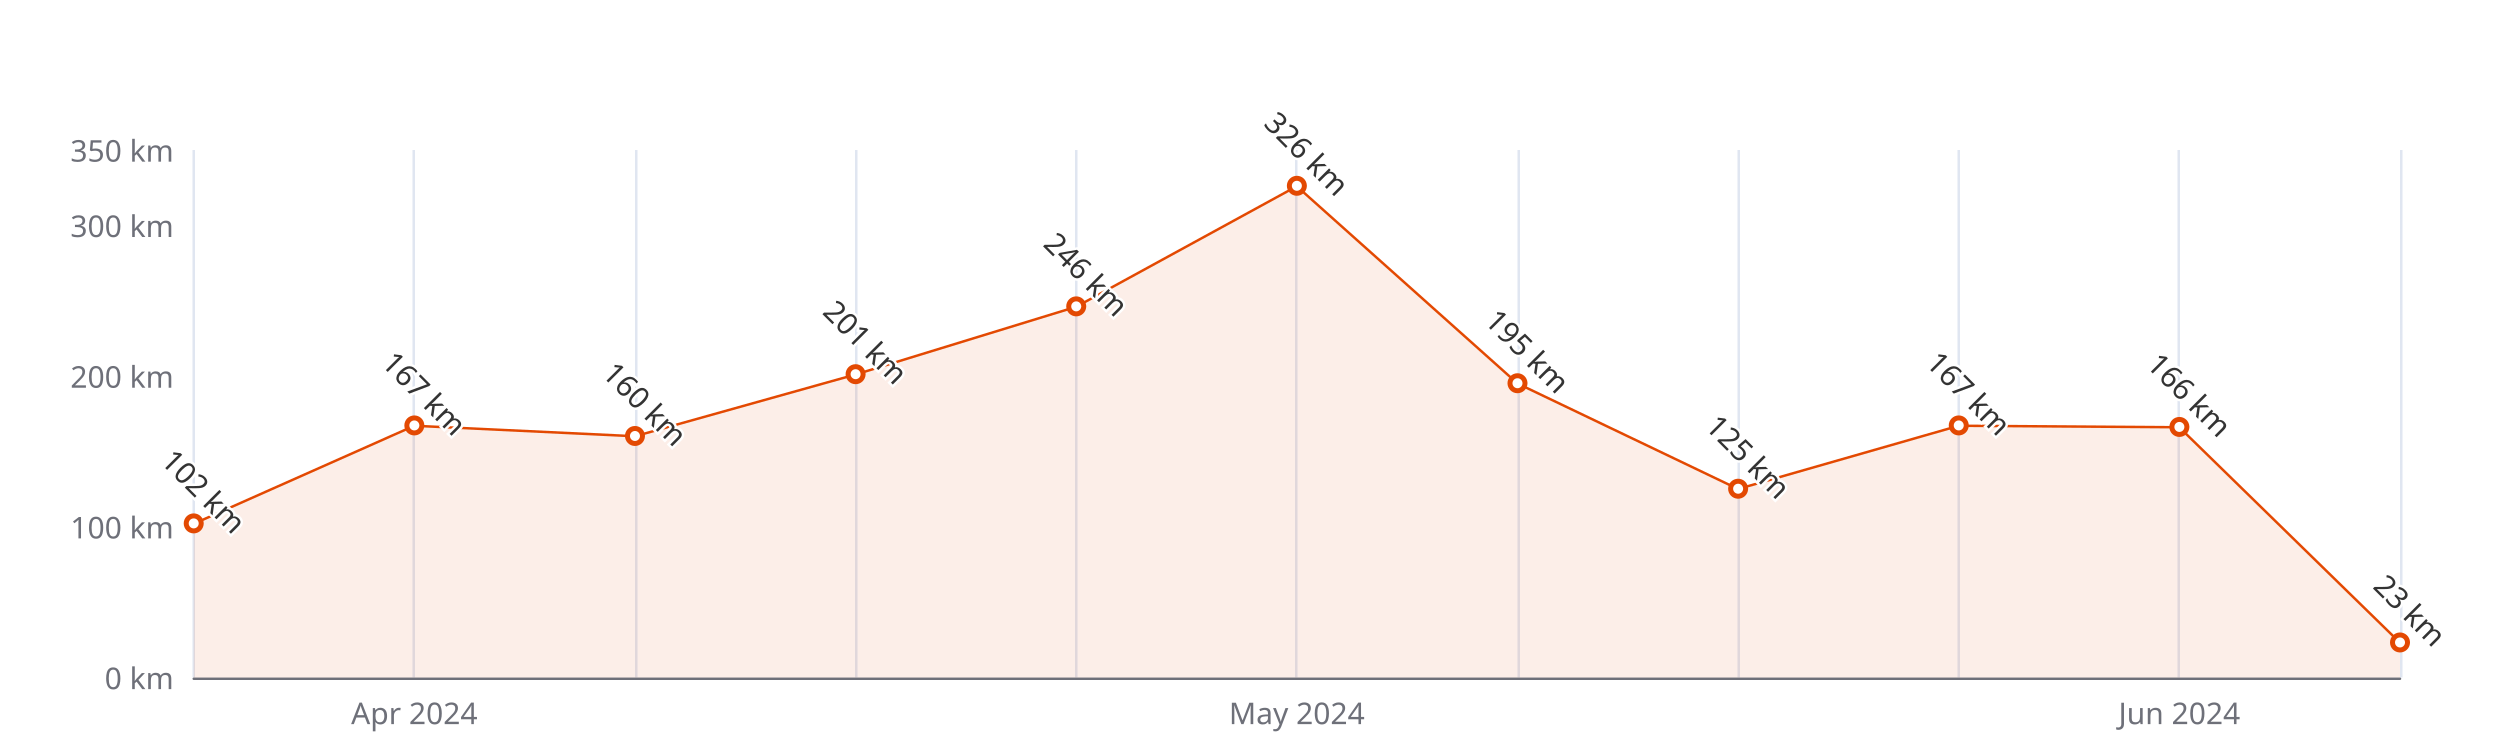
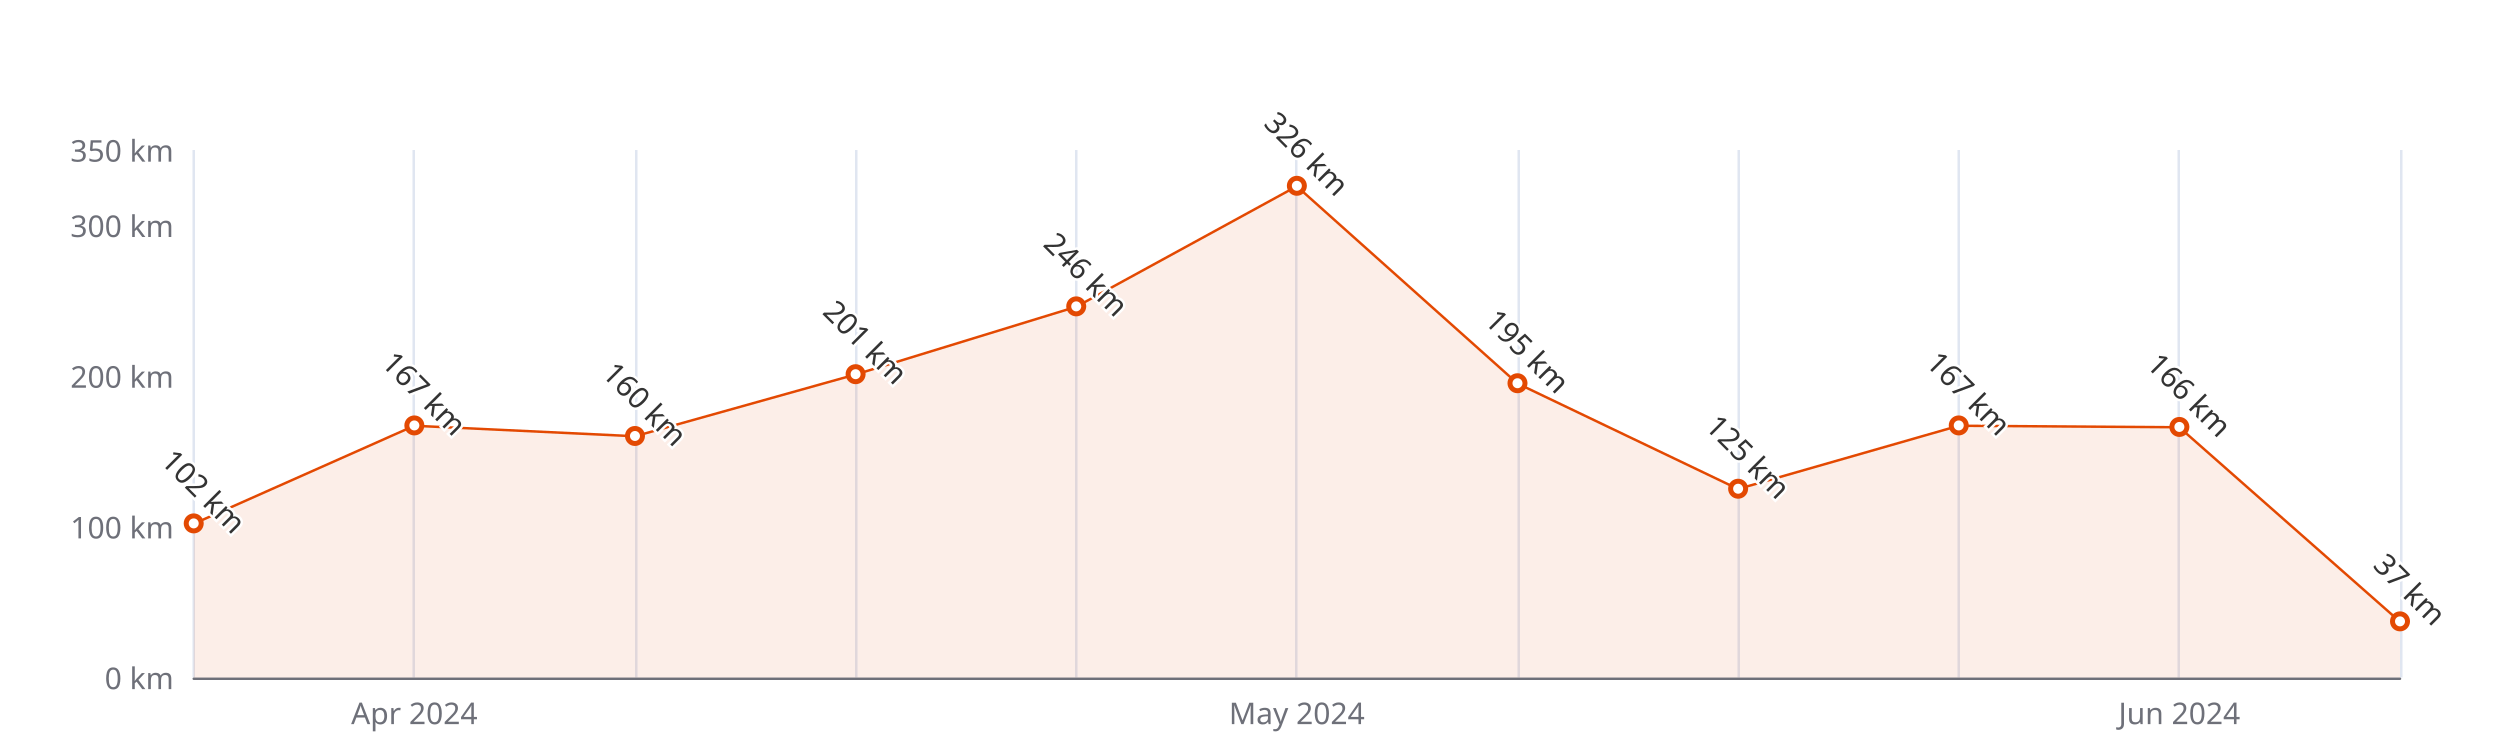
<svg xmlns="http://www.w3.org/2000/svg" width="1000" height="300" version="1.1" baseProfile="full" viewBox="0 0 1000 300">
  <rect width="1000" height="300" x="0" y="0" id="0" fill="#ffffff" />
  <path d="M77.5 60L77.5 271" fill="none" stroke="#E0E6F1" />
  <path d="M165.5 60L165.5 271" fill="none" stroke="#E0E6F1" />
  <path d="M254.5 60L254.5 271" fill="none" stroke="#E0E6F1" />
  <path d="M342.5 60L342.5 271" fill="none" stroke="#E0E6F1" />
  <path d="M430.5 60L430.5 271" fill="none" stroke="#E0E6F1" />
  <path d="M518.5 60L518.5 271" fill="none" stroke="#E0E6F1" />
  <path d="M607.5 60L607.5 271" fill="none" stroke="#E0E6F1" />
  <path d="M695.5 60L695.5 271" fill="none" stroke="#E0E6F1" />
  <path d="M783.5 60L783.5 271" fill="none" stroke="#E0E6F1" />
  <path d="M871.5 60L871.5 271" fill="none" stroke="#E0E6F1" />
  <path d="M960.5 60L960.5 271" fill="none" stroke="#E0E6F1" />
  <path d="M77.5 271.5L960 271.5" fill="none" stroke="#6E7079" stroke-linecap="round" />
  <text dominant-baseline="central" text-anchor="end" style="font-size:12px;font-family:sans-serif;" xml:space="preserve" transform="translate(69.48 271)" fill="#6E7079">0 km</text>
  <text dominant-baseline="central" text-anchor="end" style="font-size:12px;font-family:sans-serif;" xml:space="preserve" transform="translate(69.48 210.7143)" fill="#6E7079">100 km</text>
  <text dominant-baseline="central" text-anchor="end" style="font-size:12px;font-family:sans-serif;" xml:space="preserve" transform="translate(69.48 150.4286)" fill="#6E7079">200 km</text>
  <text dominant-baseline="central" text-anchor="end" style="font-size:12px;font-family:sans-serif;" xml:space="preserve" transform="translate(69.48 90.1429)" fill="#6E7079">300 km</text>
  <text dominant-baseline="central" text-anchor="end" style="font-size:12px;font-family:sans-serif;" xml:space="preserve" transform="translate(69.48 60)" fill="#6E7079">350 km</text>
  <text dominant-baseline="central" text-anchor="middle" style="font-size:12px;font-family:sans-serif;" xml:space="preserve" y="6" transform="translate(165.732 279)" fill="#6E7079">Apr 2024</text>
  <text dominant-baseline="central" text-anchor="middle" style="font-size:12px;font-family:sans-serif;" xml:space="preserve" y="6" transform="translate(518.74 279)" fill="#6E7079">May 2024</text>
  <text dominant-baseline="central" text-anchor="middle" style="font-size:12px;font-family:sans-serif;" xml:space="preserve" y="6" transform="translate(871.748 279)" fill="#6E7079">Jun 2024</text>
  <g clip-path="url(#zr5-c0)">
-     <path d="M77.5 209.5L165.7 170.3L254 174.5L342.2 149.8L430.5 122.7L518.7 74.5L607 153.4L695.2 195.6L783.5 170.3L871.7 170.9L960 257.1L960 271L871.7 271L783.5 271L695.2 271L607 271L518.7 271L430.5 271L342.2 271L254 271L165.7 271L77.5 271Z" fill="rgb(227,73,2)" fill-opacity="0.09" />
-     <path d="M77.5 209.5L165.7 170.3L254 174.5L342.2 149.8L430.5 122.7L518.7 74.5L607 153.4L695.2 195.6L783.5 170.3L871.7 170.9L960 257.1" fill="none" stroke="#E34902" stroke-linejoin="bevel" />
+     <path d="M77.5 209.5L165.7 170.3L254 174.5L342.2 149.8L430.5 122.7L518.7 74.5L607 153.4L695.2 195.6L783.5 170.3L871.7 170.9L960 248.7L960 271L871.7 271L783.5 271L695.2 271L607 271L518.7 271L430.5 271L342.2 271L254 271L165.7 271L77.5 271Z" fill="rgb(227,73,2)" fill-opacity="0.09" />
+     <path d="M77.5 209.5L165.7 170.3L254 174.5L342.2 149.8L430.5 122.7L518.7 74.5L607 153.4L695.2 195.6L783.5 170.3L871.7 170.9L960 248.7" fill="none" stroke="#E34902" stroke-linejoin="bevel" />
  </g>
  <path d="M1 0A1 1 0 1 1 1 -0.1A1 1 0 0 1 1 0" transform="matrix(3,0,0,3,77.48,209.5086)" fill="#fff" stroke="#E34902" stroke-width="0.667" />
  <path d="M1 0A1 1 0 1 1 1 -0.1A1 1 0 0 1 1 0" transform="matrix(3,0,0,3,165.732,170.3229)" fill="#fff" stroke="#E34902" stroke-width="0.667" />
  <path d="M1 0A1 1 0 1 1 1 -0.1A1 1 0 0 1 1 0" transform="matrix(3,0,0,3,253.984,174.5429)" fill="#fff" stroke="#E34902" stroke-width="0.667" />
  <path d="M1 0A1 1 0 1 1 1 -0.1A1 1 0 0 1 1 0" transform="matrix(3,0,0,3,342.236,149.8257)" fill="#fff" stroke="#E34902" stroke-width="0.667" />
  <path d="M1 0A1 1 0 1 1 1 -0.1A1 1 0 0 1 1 0" transform="matrix(3,0,0,3,430.488,122.6971)" fill="#fff" stroke="#E34902" stroke-width="0.667" />
  <path d="M1 0A1 1 0 1 1 1 -0.1A1 1 0 0 1 1 0" transform="matrix(3,0,0,3,518.74,74.4686)" fill="#fff" stroke="#E34902" stroke-width="0.667" />
  <path d="M1 0A1 1 0 1 1 1 -0.1A1 1 0 0 1 1 0" transform="matrix(3,0,0,3,606.992,153.4429)" fill="#fff" stroke="#E34902" stroke-width="0.667" />
  <path d="M1 0A1 1 0 1 1 1 -0.1A1 1 0 0 1 1 0" transform="matrix(3,0,0,3,695.244,195.6429)" fill="#fff" stroke="#E34902" stroke-width="0.667" />
  <path d="M1 0A1 1 0 1 1 1 -0.1A1 1 0 0 1 1 0" transform="matrix(3,0,0,3,783.496,170.3229)" fill="#fff" stroke="#E34902" stroke-width="0.667" />
  <path d="M1 0A1 1 0 1 1 1 -0.1A1 1 0 0 1 1 0" transform="matrix(3,0,0,3,871.748,170.9257)" fill="#fff" stroke="#E34902" stroke-width="0.667" />
-   <path d="M1 0A1 1 0 1 1 1 -0.1A1 1 0 0 1 1 0" transform="matrix(3,0,0,3,960,257.1343)" fill="#fff" stroke="#E34902" stroke-width="0.667" />
+   <path d="M1 0A1 1 0 1 1 1 -0.1A1 1 0 0 1 1 0" transform="matrix(3,0,0,3,960,248.6943)" fill="#fff" stroke="#E34902" stroke-width="0.667" />
  <text dominant-baseline="central" text-anchor="middle" style="font-size:12px;font-family:sans-serif;" xml:space="preserve" y="-6" transform="matrix(0.707,0.707,-0.707,0.707,77.48,200.5086)" fill="#333" stroke="rgb(255,255,255)" stroke-width="2" paint-order="stroke" stroke-miterlimit="2">102 km</text>
  <text dominant-baseline="central" text-anchor="middle" style="font-size:12px;font-family:sans-serif;" xml:space="preserve" y="-6" transform="matrix(0.707,0.707,-0.707,0.707,165.732,161.3229)" fill="#333" stroke="rgb(255,255,255)" stroke-width="2" paint-order="stroke" stroke-miterlimit="2">167 km</text>
  <text dominant-baseline="central" text-anchor="middle" style="font-size:12px;font-family:sans-serif;" xml:space="preserve" y="-6" transform="matrix(0.707,0.707,-0.707,0.707,253.984,165.5429)" fill="#333" stroke="rgb(255,255,255)" stroke-width="2" paint-order="stroke" stroke-miterlimit="2">160 km</text>
  <text dominant-baseline="central" text-anchor="middle" style="font-size:12px;font-family:sans-serif;" xml:space="preserve" y="-6" transform="matrix(0.707,0.707,-0.707,0.707,342.236,140.8257)" fill="#333" stroke="rgb(255,255,255)" stroke-width="2" paint-order="stroke" stroke-miterlimit="2">201 km</text>
  <text dominant-baseline="central" text-anchor="middle" style="font-size:12px;font-family:sans-serif;" xml:space="preserve" y="-6" transform="matrix(0.707,0.707,-0.707,0.707,430.488,113.6971)" fill="#333" stroke="rgb(255,255,255)" stroke-width="2" paint-order="stroke" stroke-miterlimit="2">246 km</text>
  <text dominant-baseline="central" text-anchor="middle" style="font-size:12px;font-family:sans-serif;" xml:space="preserve" y="-6" transform="matrix(0.707,0.707,-0.707,0.707,518.74,65.4686)" fill="#333" stroke="rgb(255,255,255)" stroke-width="2" paint-order="stroke" stroke-miterlimit="2">326 km</text>
  <text dominant-baseline="central" text-anchor="middle" style="font-size:12px;font-family:sans-serif;" xml:space="preserve" y="-6" transform="matrix(0.707,0.707,-0.707,0.707,606.992,144.4429)" fill="#333" stroke="rgb(255,255,255)" stroke-width="2" paint-order="stroke" stroke-miterlimit="2">195 km</text>
  <text dominant-baseline="central" text-anchor="middle" style="font-size:12px;font-family:sans-serif;" xml:space="preserve" y="-6" transform="matrix(0.707,0.707,-0.707,0.707,695.244,186.6429)" fill="#333" stroke="rgb(255,255,255)" stroke-width="2" paint-order="stroke" stroke-miterlimit="2">125 km</text>
  <text dominant-baseline="central" text-anchor="middle" style="font-size:12px;font-family:sans-serif;" xml:space="preserve" y="-6" transform="matrix(0.707,0.707,-0.707,0.707,783.496,161.3229)" fill="#333" stroke="rgb(255,255,255)" stroke-width="2" paint-order="stroke" stroke-miterlimit="2">167 km</text>
  <text dominant-baseline="central" text-anchor="middle" style="font-size:12px;font-family:sans-serif;" xml:space="preserve" y="-6" transform="matrix(0.707,0.707,-0.707,0.707,871.748,161.9257)" fill="#333" stroke="rgb(255,255,255)" stroke-width="2" paint-order="stroke" stroke-miterlimit="2">166 km</text>
-   <text dominant-baseline="central" text-anchor="middle" style="font-size:12px;font-family:sans-serif;" xml:space="preserve" y="-6" transform="matrix(0.707,0.707,-0.707,0.707,960,248.1343)" fill="#333" stroke="rgb(255,255,255)" stroke-width="2" paint-order="stroke" stroke-miterlimit="2">23 km</text>
+   <text dominant-baseline="central" text-anchor="middle" style="font-size:12px;font-family:sans-serif;" xml:space="preserve" y="-6" transform="matrix(0.707,0.707,-0.707,0.707,960,239.6943)" fill="#333" stroke="rgb(255,255,255)" stroke-width="2" paint-order="stroke" stroke-miterlimit="2">37 km</text>
  <defs>
    <clipPath id="zr5-c0">
      <path d="M76 59.5l884 0l0 212l-884 0Z" fill="#000" />
    </clipPath>
  </defs>
</svg>
